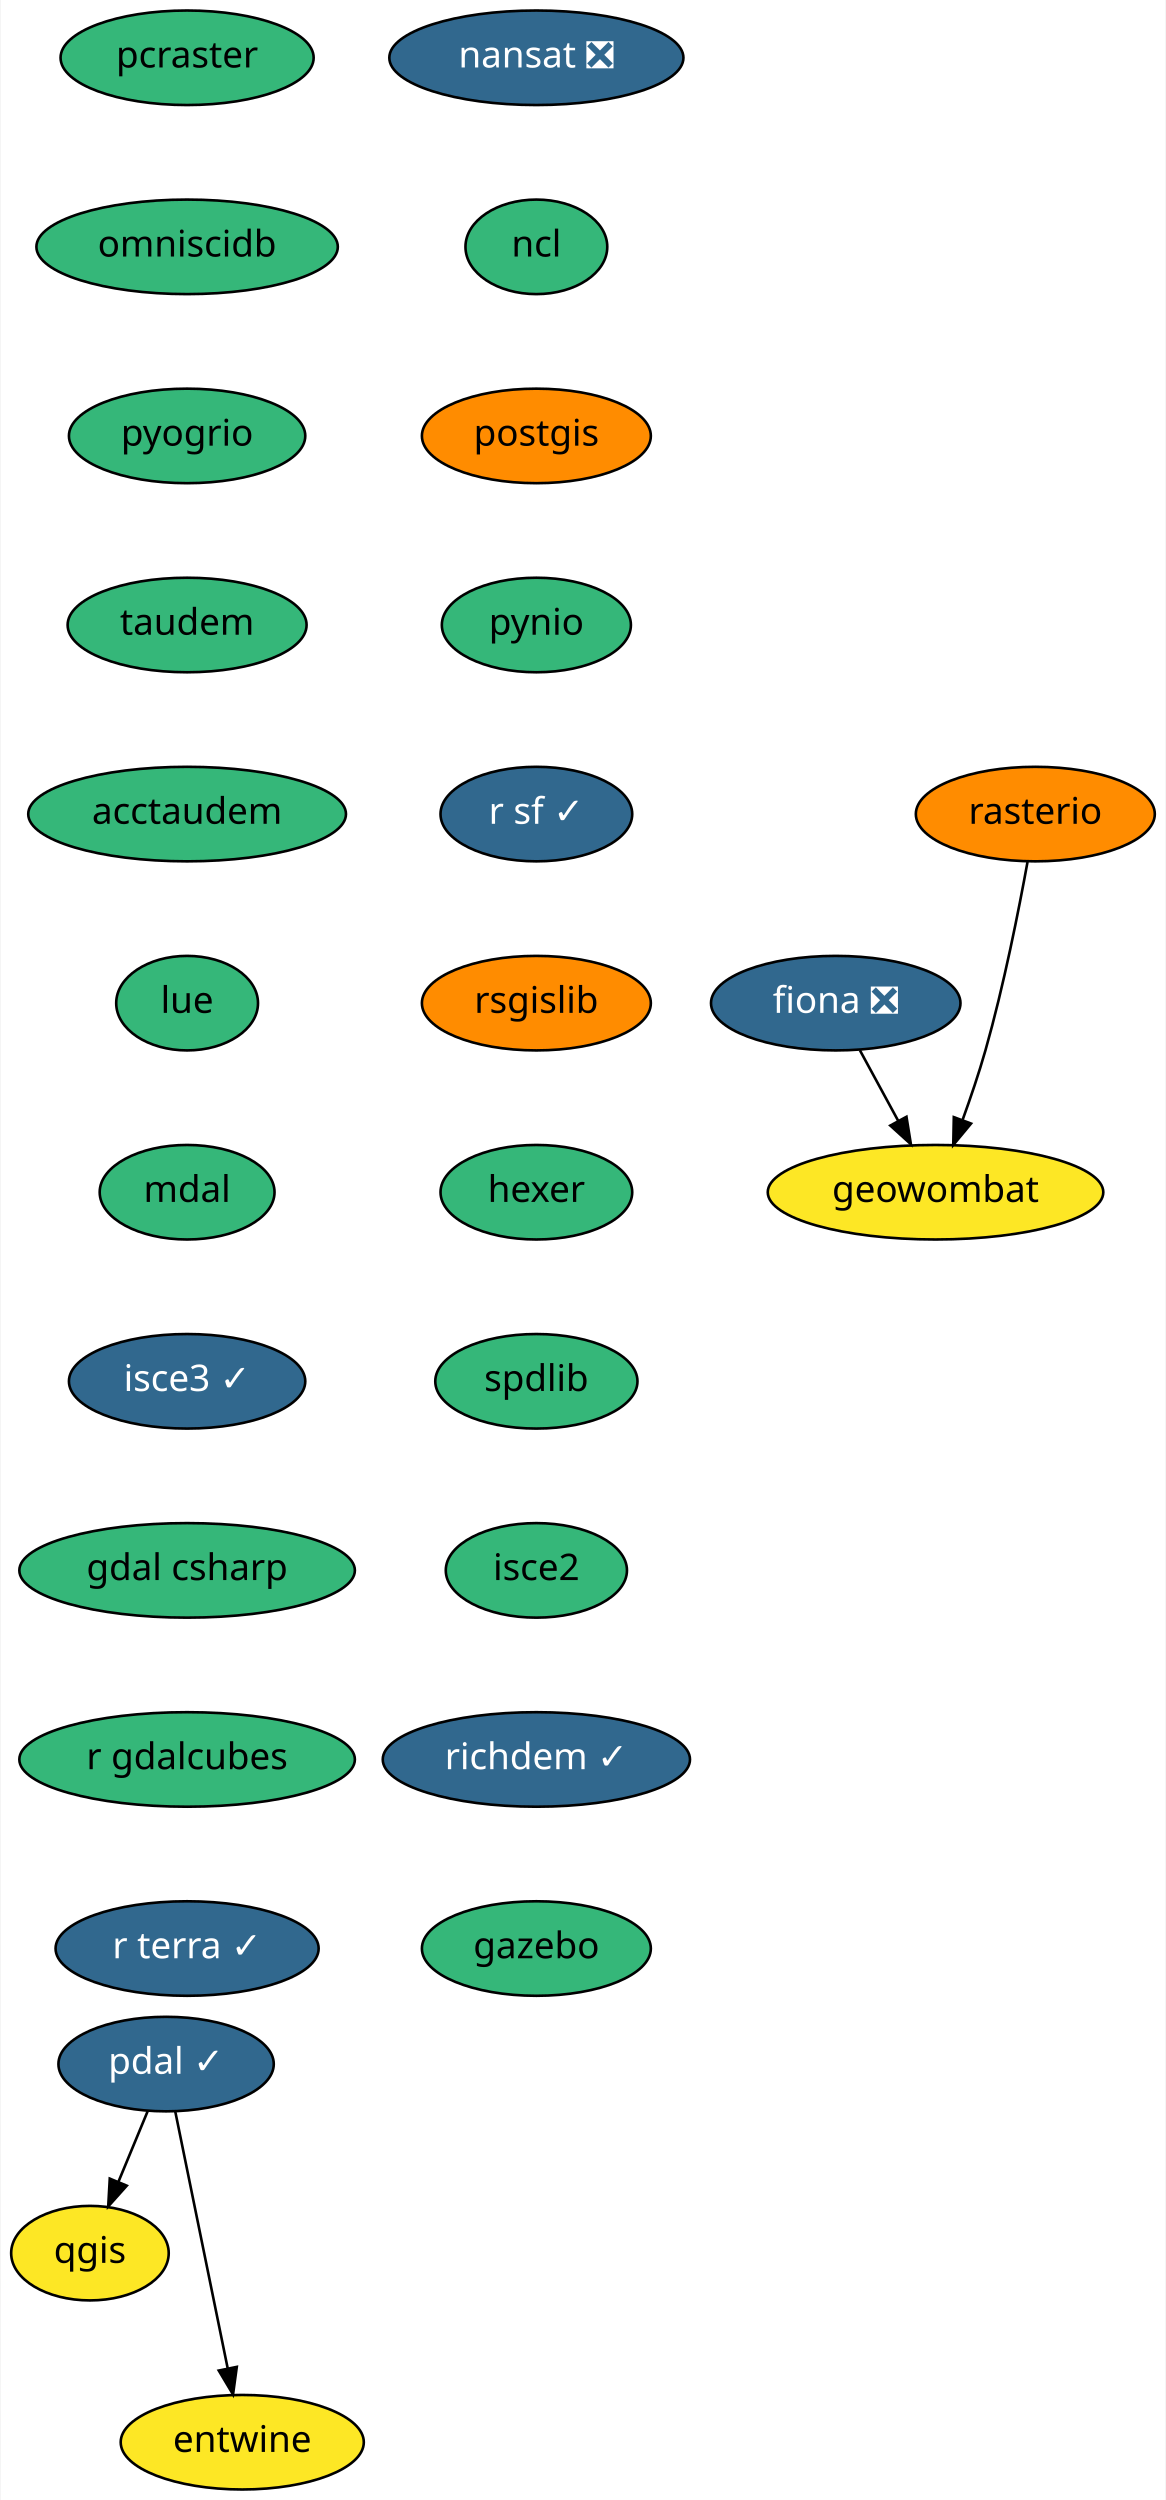
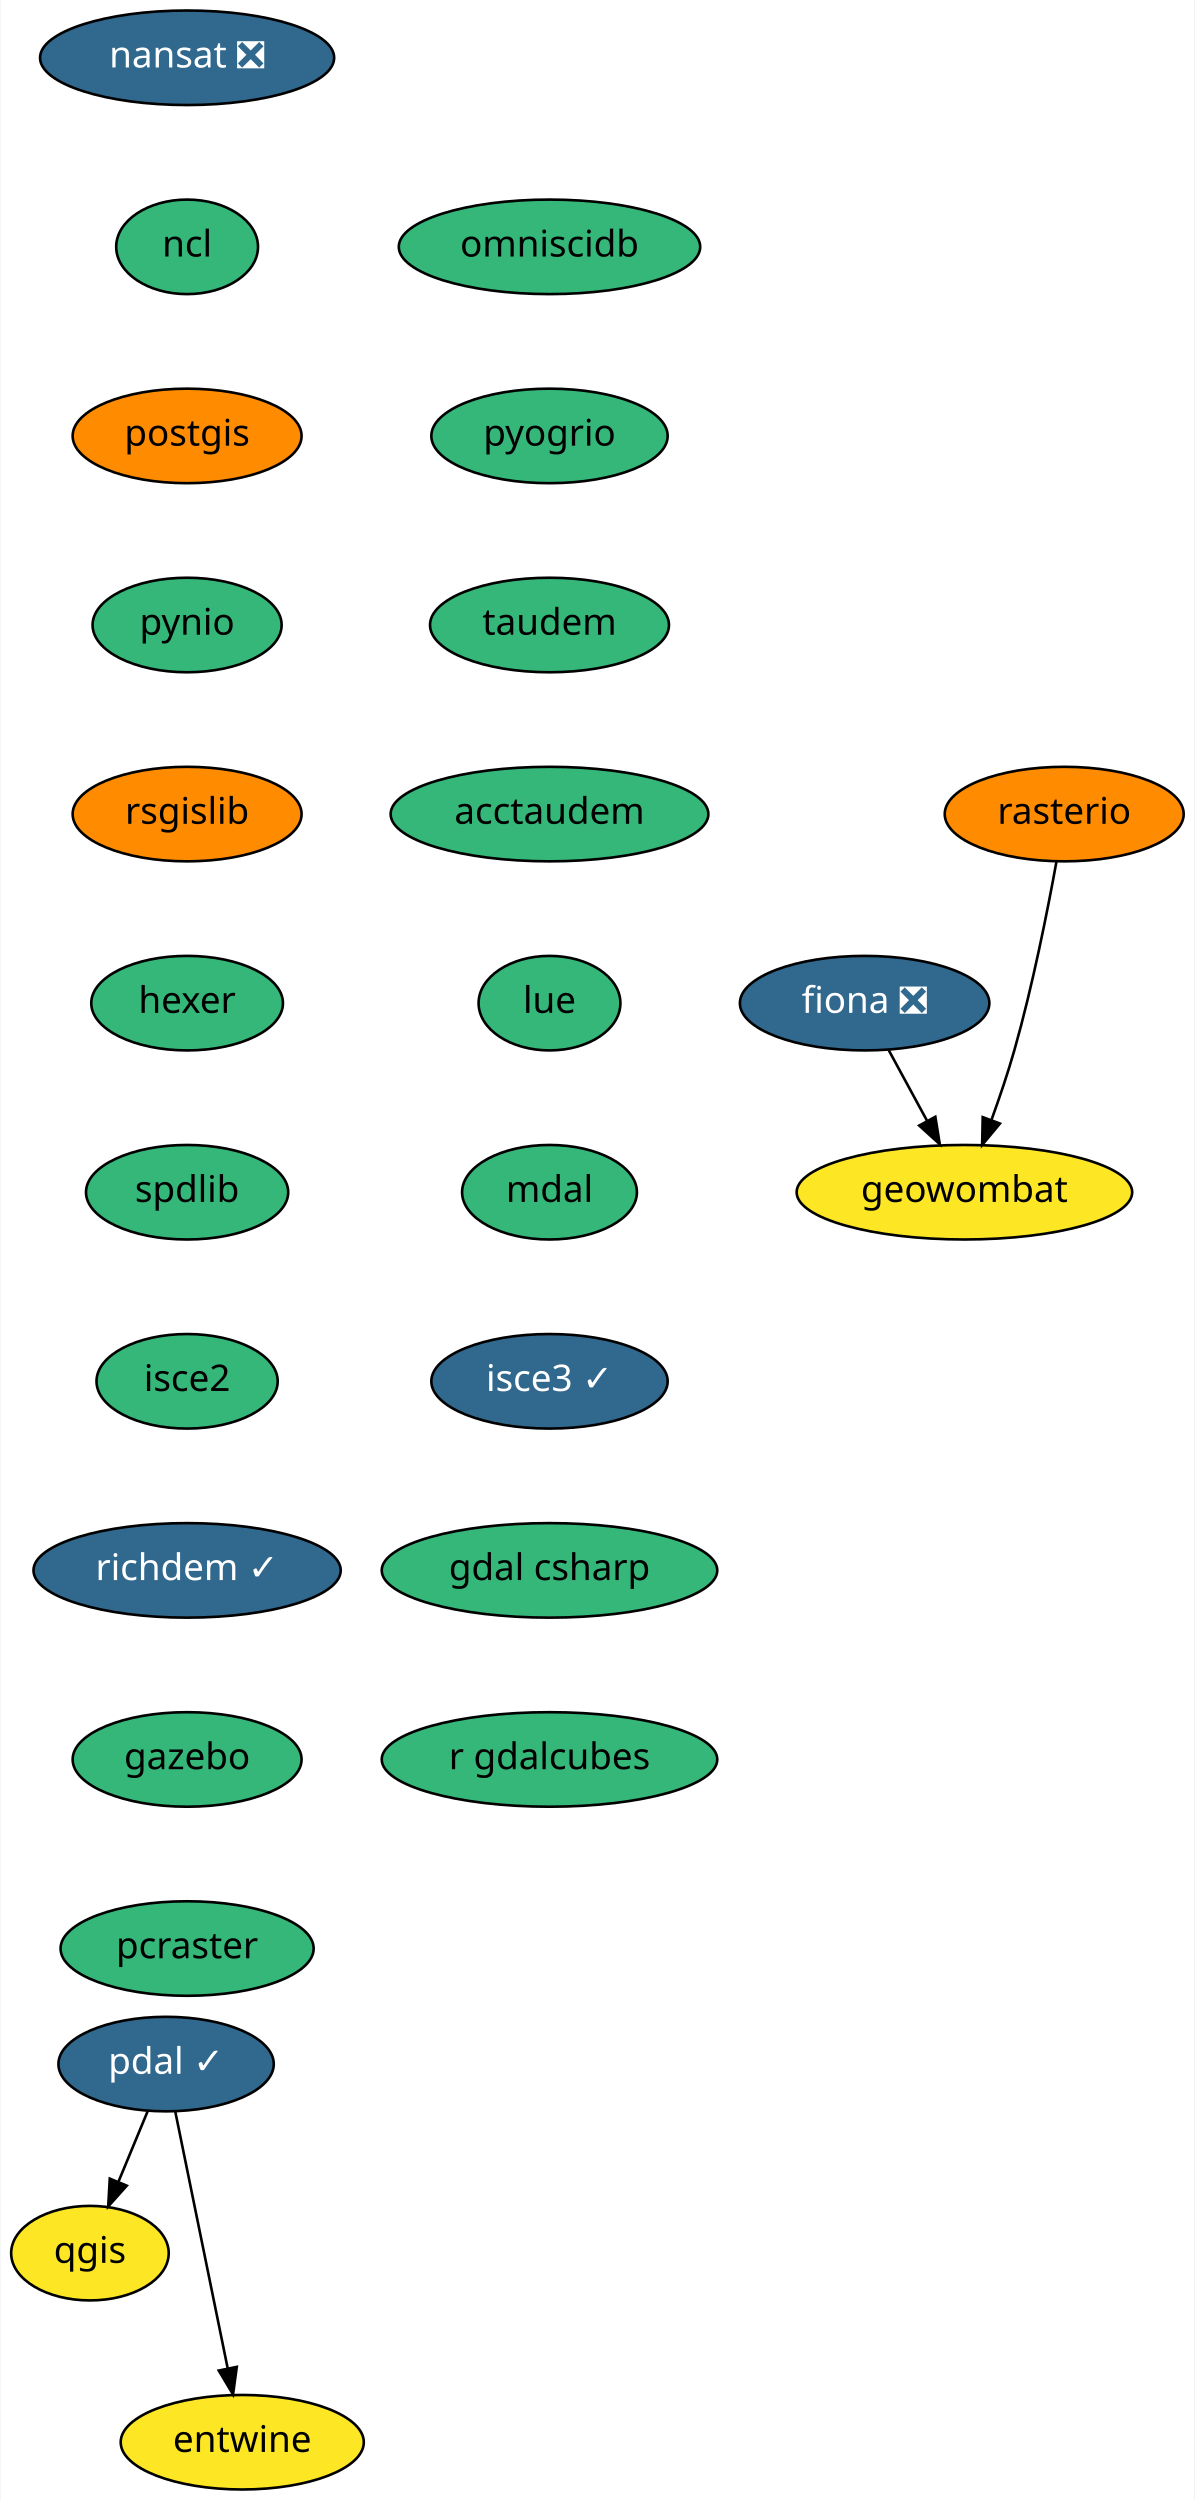
- <svg xmlns="http://www.w3.org/2000/svg" xmlns:xlink="http://www.w3.org/1999/xlink" width="444pt" height="952pt" viewBox="0.00 0.00 443.50 952.00">
+ <svg xmlns="http://www.w3.org/2000/svg" xmlns:xlink="http://www.w3.org/1999/xlink" width="455pt" height="952pt" viewBox="0.00 0.00 454.50 952.00">
  <g id="graph0" class="graph" transform="scale(1 1) rotate(0) translate(4 948)">
-     <polygon fill="white" stroke="transparent" points="-4,4 -4,-948 439.5,-948 439.5,4 -4,4" />
+     <polygon fill="white" stroke="transparent" points="-4,4 -4,-948 450.5,-948 450.5,4 -4,4" />
    <g id="node1" class="node">
      <g id="a_node1">
        <a xlink:href="https://github.com/conda-forge/fiona-feedstock/pull/179" xlink:title="fiona ❎">
-           <ellipse fill="#31688e" stroke="black" cx="314" cy="-566" rx="47.5" ry="18" />
-           <text text-anchor="middle" x="314" y="-562.3" font-family="Times-Roman" font-size="14.00" fill="white">fiona ❎</text>
+           <ellipse fill="#31688e" stroke="black" cx="325" cy="-566" rx="47.5" ry="18" />
+           <text text-anchor="middle" x="325" y="-562.3" font-family="Times-Roman" font-size="14.00" fill="white">fiona ❎</text>
        </a>
      </g>
    </g>
    <g id="node2" class="node">
      <g id="a_node2">
        <a xlink:href="https://github.com/conda-forge/geowombat-feedstock" xlink:title="geowombat">
-           <ellipse fill="#fde725" stroke="black" cx="352" cy="-494" rx="63.89" ry="18" />
-           <text text-anchor="middle" x="352" y="-490.3" font-family="Times-Roman" font-size="14.00">geowombat</text>
+           <ellipse fill="#fde725" stroke="black" cx="363" cy="-494" rx="63.89" ry="18" />
+           <text text-anchor="middle" x="363" y="-490.3" font-family="Times-Roman" font-size="14.00">geowombat</text>
        </a>
      </g>
    </g>
    <g id="edge1" class="edge">
-       <path fill="none" stroke="black" d="M323.2,-548.05C327.57,-540.01 332.89,-530.2 337.76,-521.23" />
-       <polygon fill="black" stroke="black" points="340.93,-522.73 342.62,-512.28 334.78,-519.39 340.93,-522.73" />
+       <path fill="none" stroke="black" d="M334.2,-548.05C338.57,-540.01 343.89,-530.2 348.76,-521.23" />
+       <polygon fill="black" stroke="black" points="351.93,-522.73 353.62,-512.28 345.78,-519.39 351.93,-522.73" />
    </g>
    <g id="node3" class="node">
      <g id="a_node3">
        <a xlink:href="https://github.com/conda-forge/nansat-feedstock/pull/34" xlink:title="nansat ❎">
-           <ellipse fill="#31688e" stroke="black" cx="200" cy="-926" rx="56" ry="18" />
-           <text text-anchor="middle" x="200" y="-922.3" font-family="Times-Roman" font-size="14.00" fill="white">nansat ❎</text>
+           <ellipse fill="#31688e" stroke="black" cx="67" cy="-926" rx="56" ry="18" />
+           <text text-anchor="middle" x="67" y="-922.3" font-family="Times-Roman" font-size="14.00" fill="white">nansat ❎</text>
        </a>
      </g>
    </g>
    <g id="node4" class="node">
      <g id="a_node4">
        <a xlink:href="https://github.com/conda-forge/ncl-feedstock" xlink:title="ncl">
-           <ellipse fill="#35b779" stroke="black" cx="200" cy="-854" rx="27" ry="18" />
-           <text text-anchor="middle" x="200" y="-850.3" font-family="Times-Roman" font-size="14.00">ncl</text>
+           <ellipse fill="#35b779" stroke="black" cx="67" cy="-854" rx="27" ry="18" />
+           <text text-anchor="middle" x="67" y="-850.3" font-family="Times-Roman" font-size="14.00">ncl</text>
        </a>
      </g>
    </g>
    <g id="node5" class="node">
      <g id="a_node5">
        <a xlink:href="https://github.com/conda-forge/postgis-feedstock" xlink:title="postgis">
-           <ellipse fill="#ff8c00" stroke="black" cx="200" cy="-782" rx="43.59" ry="18" />
-           <text text-anchor="middle" x="200" y="-778.3" font-family="Times-Roman" font-size="14.00">postgis</text>
+           <ellipse fill="#ff8c00" stroke="black" cx="67" cy="-782" rx="43.59" ry="18" />
+           <text text-anchor="middle" x="67" y="-778.3" font-family="Times-Roman" font-size="14.00">postgis</text>
        </a>
      </g>
    </g>
    <g id="node6" class="node">
      <g id="a_node6">
        <a xlink:href="https://github.com/conda-forge/pynio-feedstock" xlink:title="pynio">
-           <ellipse fill="#35b779" stroke="black" cx="200" cy="-710" rx="36" ry="18" />
-           <text text-anchor="middle" x="200" y="-706.3" font-family="Times-Roman" font-size="14.00">pynio</text>
+           <ellipse fill="#35b779" stroke="black" cx="67" cy="-710" rx="36" ry="18" />
+           <text text-anchor="middle" x="67" y="-706.3" font-family="Times-Roman" font-size="14.00">pynio</text>
        </a>
      </g>
    </g>
    <g id="node7" class="node">
      <g id="a_node7">
-         <a xlink:href="https://github.com/conda-forge/r-sf-feedstock/pull/51" xlink:title="r sf ✓">
-           <ellipse fill="#31688e" stroke="black" cx="200" cy="-638" rx="36.5" ry="18" />
-           <text text-anchor="middle" x="200" y="-634.3" font-family="Times-Roman" font-size="14.00" fill="white">r sf ✓</text>
-         </a>
-       </g>
-     </g>
-     <g id="node9" class="node">
-       <g id="a_node9">
        <a xlink:href="https://github.com/conda-forge/rsgislib-feedstock" xlink:title="rsgislib">
-           <ellipse fill="#ff8c00" stroke="black" cx="200" cy="-566" rx="43.59" ry="18" />
-           <text text-anchor="middle" x="200" y="-562.3" font-family="Times-Roman" font-size="14.00">rsgislib</text>
+           <ellipse fill="#ff8c00" stroke="black" cx="67" cy="-638" rx="43.59" ry="18" />
+           <text text-anchor="middle" x="67" y="-634.3" font-family="Times-Roman" font-size="14.00">rsgislib</text>
+         </a>
+       </g>
+     </g>
+     <g id="node10" class="node">
+       <g id="a_node10">
+         <a xlink:href="https://github.com/conda-forge/hexer-feedstock" xlink:title="hexer">
+           <ellipse fill="#35b779" stroke="black" cx="67" cy="-566" rx="36.5" ry="18" />
+           <text text-anchor="middle" x="67" y="-562.3" font-family="Times-Roman" font-size="14.00">hexer</text>
        </a>
      </g>
    </g>
    <g id="node8" class="node">
      <g id="a_node8">
        <a xlink:href="https://github.com/conda-forge/qgis-feedstock" xlink:title="qgis">
          <ellipse fill="#fde725" stroke="black" cx="30" cy="-90" rx="30" ry="18" />
          <text text-anchor="middle" x="30" y="-86.3" font-family="Times-Roman" font-size="14.00">qgis</text>
        </a>
      </g>
    </g>
+     <g id="node9" class="node">
+       <g id="a_node9">
+         <a xlink:href="https://github.com/conda-forge/rasterio-feedstock" xlink:title="rasterio">
+           <ellipse fill="#ff8c00" stroke="black" cx="401" cy="-638" rx="45.5" ry="18" />
+           <text text-anchor="middle" x="401" y="-634.3" font-family="Times-Roman" font-size="14.00">rasterio</text>
+         </a>
+       </g>
+     </g>
+     <g id="edge6" class="edge">
+       <path fill="none" stroke="black" d="M398.03,-619.77C394.75,-601.72 389.01,-572.62 382,-548 379.53,-539.31 376.36,-529.99 373.33,-521.62" />
+       <polygon fill="black" stroke="black" points="376.52,-520.15 369.75,-512 369.96,-522.59 376.52,-520.15" />
+     </g>
    <g id="node11" class="node">
      <g id="a_node11">
-         <a xlink:href="https://github.com/conda-forge/hexer-feedstock" xlink:title="hexer">
-           <ellipse fill="#35b779" stroke="black" cx="200" cy="-494" rx="36.5" ry="18" />
-           <text text-anchor="middle" x="200" y="-490.3" font-family="Times-Roman" font-size="14.00">hexer</text>
-         </a>
-       </g>
-     </g>
-     <g id="node10" class="node">
-       <g id="a_node10">
-         <a xlink:href="https://github.com/conda-forge/rasterio-feedstock" xlink:title="rasterio">
-           <ellipse fill="#ff8c00" stroke="black" cx="390" cy="-638" rx="45.5" ry="18" />
-           <text text-anchor="middle" x="390" y="-634.3" font-family="Times-Roman" font-size="14.00">rasterio</text>
-         </a>
-       </g>
-     </g>
-     <g id="edge7" class="edge">
-       <path fill="none" stroke="black" d="M387.03,-619.77C383.75,-601.72 378.01,-572.62 371,-548 368.53,-539.31 365.36,-529.99 362.33,-521.62" />
-       <polygon fill="black" stroke="black" points="365.52,-520.15 358.75,-512 358.96,-522.59 365.52,-520.15" />
+         <a xlink:href="https://github.com/conda-forge/spdlib-feedstock" xlink:title="spdlib">
+           <ellipse fill="#35b779" stroke="black" cx="67" cy="-494" rx="38.5" ry="18" />
+           <text text-anchor="middle" x="67" y="-490.3" font-family="Times-Roman" font-size="14.00">spdlib</text>
+         </a>
+       </g>
    </g>
    <g id="node12" class="node">
      <g id="a_node12">
-         <a xlink:href="https://github.com/conda-forge/spdlib-feedstock" xlink:title="spdlib">
-           <ellipse fill="#35b779" stroke="black" cx="200" cy="-422" rx="38.5" ry="18" />
-           <text text-anchor="middle" x="200" y="-418.3" font-family="Times-Roman" font-size="14.00">spdlib</text>
+         <a xlink:href="https://github.com/conda-forge/isce2-feedstock" xlink:title="isce2">
+           <ellipse fill="#35b779" stroke="black" cx="67" cy="-422" rx="34.5" ry="18" />
+           <text text-anchor="middle" x="67" y="-418.3" font-family="Times-Roman" font-size="14.00">isce2</text>
+         </a>
+       </g>
+     </g>
+     <g id="node15" class="node">
+       <g id="a_node15">
+         <a xlink:href="https://github.com/conda-forge/richdem-feedstock/pull/10" xlink:title="richdem ✓">
+           <ellipse fill="#31688e" stroke="black" cx="67" cy="-350" rx="58.5" ry="18" />
+           <text text-anchor="middle" x="67" y="-346.3" font-family="Times-Roman" font-size="14.00" fill="white">richdem ✓</text>
        </a>
      </g>
    </g>
    <g id="node13" class="node">
      <g id="a_node13">
-         <a xlink:href="https://github.com/conda-forge/isce2-feedstock" xlink:title="isce2">
-           <ellipse fill="#35b779" stroke="black" cx="200" cy="-350" rx="34.5" ry="18" />
-           <text text-anchor="middle" x="200" y="-346.3" font-family="Times-Roman" font-size="14.00">isce2</text>
-         </a>
-       </g>
-     </g>
-     <g id="node16" class="node">
-       <g id="a_node16">
-         <a xlink:href="https://github.com/conda-forge/richdem-feedstock/pull/10" xlink:title="richdem ✓">
-           <ellipse fill="#31688e" stroke="black" cx="200" cy="-278" rx="58.5" ry="18" />
-           <text text-anchor="middle" x="200" y="-274.3" font-family="Times-Roman" font-size="14.00" fill="white">richdem ✓</text>
-         </a>
-       </g>
-     </g>
-     <g id="node14" class="node">
-       <g id="a_node14">
        <a xlink:href="https://github.com/conda-forge/pdal-feedstock/pull/130" xlink:title="pdal ✓">
          <ellipse fill="#31688e" stroke="black" cx="59" cy="-162" rx="41" ry="18" />
          <text text-anchor="middle" x="59" y="-158.3" font-family="Times-Roman" font-size="14.00" fill="white">pdal ✓</text>
        </a>
      </g>
    </g>
-     <g id="edge11" class="edge">
+     <g id="edge10" class="edge">
      <path fill="none" stroke="black" d="M51.98,-144.05C48.63,-135.97 44.55,-126.12 40.82,-117.11" />
      <polygon fill="black" stroke="black" points="44.02,-115.69 36.96,-107.79 37.55,-118.37 44.02,-115.69" />
    </g>
-     <g id="node15" class="node">
-       <g id="a_node15">
+     <g id="node14" class="node">
+       <g id="a_node14">
        <a xlink:href="https://github.com/conda-forge/entwine-feedstock" xlink:title="entwine">
          <ellipse fill="#fde725" stroke="black" cx="88" cy="-18" rx="46.29" ry="18" />
          <text text-anchor="middle" x="88" y="-14.3" font-family="Times-Roman" font-size="14.00">entwine</text>
        </a>
      </g>
    </g>
-     <g id="edge12" class="edge">
+     <g id="edge11" class="edge">
      <path fill="none" stroke="black" d="M62.5,-143.87C67.46,-119.56 76.6,-74.82 82.48,-46.01" />
      <polygon fill="black" stroke="black" points="85.92,-46.69 84.49,-36.19 79.06,-45.29 85.92,-46.69" />
    </g>
+     <g id="node16" class="node">
+       <g id="a_node16">
+         <a xlink:href="https://github.com/conda-forge/gazebo-feedstock" xlink:title="gazebo">
+           <ellipse fill="#35b779" stroke="black" cx="67" cy="-278" rx="43.59" ry="18" />
+           <text text-anchor="middle" x="67" y="-274.3" font-family="Times-Roman" font-size="14.00">gazebo</text>
+         </a>
+       </g>
+     </g>
    <g id="node17" class="node">
      <g id="a_node17">
-         <a xlink:href="https://github.com/conda-forge/gazebo-feedstock" xlink:title="gazebo">
-           <ellipse fill="#35b779" stroke="black" cx="200" cy="-206" rx="43.59" ry="18" />
-           <text text-anchor="middle" x="200" y="-202.3" font-family="Times-Roman" font-size="14.00">gazebo</text>
+         <a xlink:href="https://github.com/conda-forge/pcraster-feedstock" xlink:title="pcraster">
+           <ellipse fill="#35b779" stroke="black" cx="67" cy="-206" rx="48.19" ry="18" />
+           <text text-anchor="middle" x="67" y="-202.3" font-family="Times-Roman" font-size="14.00">pcraster</text>
        </a>
      </g>
    </g>
    <g id="node18" class="node">
      <g id="a_node18">
-         <a xlink:href="https://github.com/conda-forge/pcraster-feedstock" xlink:title="pcraster">
-           <ellipse fill="#35b779" stroke="black" cx="67" cy="-926" rx="48.19" ry="18" />
-           <text text-anchor="middle" x="67" y="-922.3" font-family="Times-Roman" font-size="14.00">pcraster</text>
+         <a xlink:href="https://github.com/conda-forge/omniscidb-feedstock" xlink:title="omniscidb">
+           <ellipse fill="#35b779" stroke="black" cx="205" cy="-854" rx="57.39" ry="18" />
+           <text text-anchor="middle" x="205" y="-850.3" font-family="Times-Roman" font-size="14.00">omniscidb</text>
        </a>
      </g>
    </g>
    <g id="node19" class="node">
      <g id="a_node19">
-         <a xlink:href="https://github.com/conda-forge/omniscidb-feedstock" xlink:title="omniscidb">
-           <ellipse fill="#35b779" stroke="black" cx="67" cy="-854" rx="57.39" ry="18" />
-           <text text-anchor="middle" x="67" y="-850.3" font-family="Times-Roman" font-size="14.00">omniscidb</text>
+         <a xlink:href="https://github.com/conda-forge/pyogrio-feedstock" xlink:title="pyogrio">
+           <ellipse fill="#35b779" stroke="black" cx="205" cy="-782" rx="45" ry="18" />
+           <text text-anchor="middle" x="205" y="-778.3" font-family="Times-Roman" font-size="14.00">pyogrio</text>
        </a>
      </g>
    </g>
    <g id="node20" class="node">
      <g id="a_node20">
-         <a xlink:href="https://github.com/conda-forge/pyogrio-feedstock" xlink:title="pyogrio">
-           <ellipse fill="#35b779" stroke="black" cx="67" cy="-782" rx="45" ry="18" />
-           <text text-anchor="middle" x="67" y="-778.3" font-family="Times-Roman" font-size="14.00">pyogrio</text>
+         <a xlink:href="https://github.com/conda-forge/taudem-feedstock" xlink:title="taudem">
+           <ellipse fill="#35b779" stroke="black" cx="205" cy="-710" rx="45.5" ry="18" />
+           <text text-anchor="middle" x="205" y="-706.3" font-family="Times-Roman" font-size="14.00">taudem</text>
        </a>
      </g>
    </g>
    <g id="node21" class="node">
      <g id="a_node21">
-         <a xlink:href="https://github.com/conda-forge/taudem-feedstock" xlink:title="taudem">
-           <ellipse fill="#35b779" stroke="black" cx="67" cy="-710" rx="45.5" ry="18" />
-           <text text-anchor="middle" x="67" y="-706.3" font-family="Times-Roman" font-size="14.00">taudem</text>
+         <a xlink:href="https://github.com/conda-forge/acctaudem-feedstock" xlink:title="acctaudem">
+           <ellipse fill="#35b779" stroke="black" cx="205" cy="-638" rx="60.5" ry="18" />
+           <text text-anchor="middle" x="205" y="-634.3" font-family="Times-Roman" font-size="14.00">acctaudem</text>
        </a>
      </g>
    </g>
    <g id="node22" class="node">
      <g id="a_node22">
-         <a xlink:href="https://github.com/conda-forge/acctaudem-feedstock" xlink:title="acctaudem">
-           <ellipse fill="#35b779" stroke="black" cx="67" cy="-638" rx="60.5" ry="18" />
-           <text text-anchor="middle" x="67" y="-634.3" font-family="Times-Roman" font-size="14.00">acctaudem</text>
+         <a xlink:href="https://github.com/conda-forge/lue-feedstock" xlink:title="lue">
+           <ellipse fill="#35b779" stroke="black" cx="205" cy="-566" rx="27" ry="18" />
+           <text text-anchor="middle" x="205" y="-562.3" font-family="Times-Roman" font-size="14.00">lue</text>
        </a>
      </g>
    </g>
    <g id="node23" class="node">
      <g id="a_node23">
-         <a xlink:href="https://github.com/conda-forge/lue-feedstock" xlink:title="lue">
-           <ellipse fill="#35b779" stroke="black" cx="67" cy="-566" rx="27" ry="18" />
-           <text text-anchor="middle" x="67" y="-562.3" font-family="Times-Roman" font-size="14.00">lue</text>
+         <a xlink:href="https://github.com/conda-forge/mdal-feedstock" xlink:title="mdal">
+           <ellipse fill="#35b779" stroke="black" cx="205" cy="-494" rx="33.29" ry="18" />
+           <text text-anchor="middle" x="205" y="-490.3" font-family="Times-Roman" font-size="14.00">mdal</text>
        </a>
      </g>
    </g>
    <g id="node24" class="node">
      <g id="a_node24">
-         <a xlink:href="https://github.com/conda-forge/mdal-feedstock" xlink:title="mdal">
-           <ellipse fill="#35b779" stroke="black" cx="67" cy="-494" rx="33.29" ry="18" />
-           <text text-anchor="middle" x="67" y="-490.3" font-family="Times-Roman" font-size="14.00">mdal</text>
+         <a xlink:href="https://github.com/conda-forge/isce3-feedstock/pull/9" xlink:title="isce3 ✓">
+           <ellipse fill="#31688e" stroke="black" cx="205" cy="-422" rx="45" ry="18" />
+           <text text-anchor="middle" x="205" y="-418.3" font-family="Times-Roman" font-size="14.00" fill="white">isce3 ✓</text>
        </a>
      </g>
    </g>
    <g id="node25" class="node">
      <g id="a_node25">
-         <a xlink:href="https://github.com/conda-forge/isce3-feedstock/pull/9" xlink:title="isce3 ✓">
-           <ellipse fill="#31688e" stroke="black" cx="67" cy="-422" rx="45" ry="18" />
-           <text text-anchor="middle" x="67" y="-418.3" font-family="Times-Roman" font-size="14.00" fill="white">isce3 ✓</text>
+         <a xlink:href="https://github.com/conda-forge/gdal-csharp-feedstock" xlink:title="gdal csharp">
+           <ellipse fill="#35b779" stroke="black" cx="205" cy="-350" rx="63.89" ry="18" />
+           <text text-anchor="middle" x="205" y="-346.3" font-family="Times-Roman" font-size="14.00">gdal csharp</text>
        </a>
      </g>
    </g>
    <g id="node26" class="node">
      <g id="a_node26">
-         <a xlink:href="https://github.com/conda-forge/gdal-csharp-feedstock" xlink:title="gdal csharp">
-           <ellipse fill="#35b779" stroke="black" cx="67" cy="-350" rx="63.89" ry="18" />
-           <text text-anchor="middle" x="67" y="-346.3" font-family="Times-Roman" font-size="14.00">gdal csharp</text>
-         </a>
-       </g>
-     </g>
-     <g id="node27" class="node">
-       <g id="a_node27">
        <a xlink:href="https://github.com/conda-forge/r-gdalcubes-feedstock" xlink:title="r gdalcubes">
-           <ellipse fill="#35b779" stroke="black" cx="67" cy="-278" rx="63.89" ry="18" />
-           <text text-anchor="middle" x="67" y="-274.3" font-family="Times-Roman" font-size="14.00">r gdalcubes</text>
-         </a>
-       </g>
-     </g>
-     <g id="node28" class="node">
-       <g id="a_node28">
-         <a xlink:href="https://github.com/conda-forge/r-terra-feedstock/pull/5" xlink:title="r terra ✓">
-           <ellipse fill="#31688e" stroke="black" cx="67" cy="-206" rx="50.09" ry="18" />
-           <text text-anchor="middle" x="67" y="-202.3" font-family="Times-Roman" font-size="14.00" fill="white">r terra ✓</text>
+           <ellipse fill="#35b779" stroke="black" cx="205" cy="-278" rx="63.89" ry="18" />
+           <text text-anchor="middle" x="205" y="-274.3" font-family="Times-Roman" font-size="14.00">r gdalcubes</text>
        </a>
      </g>
    </g>
  </g>
</svg>
